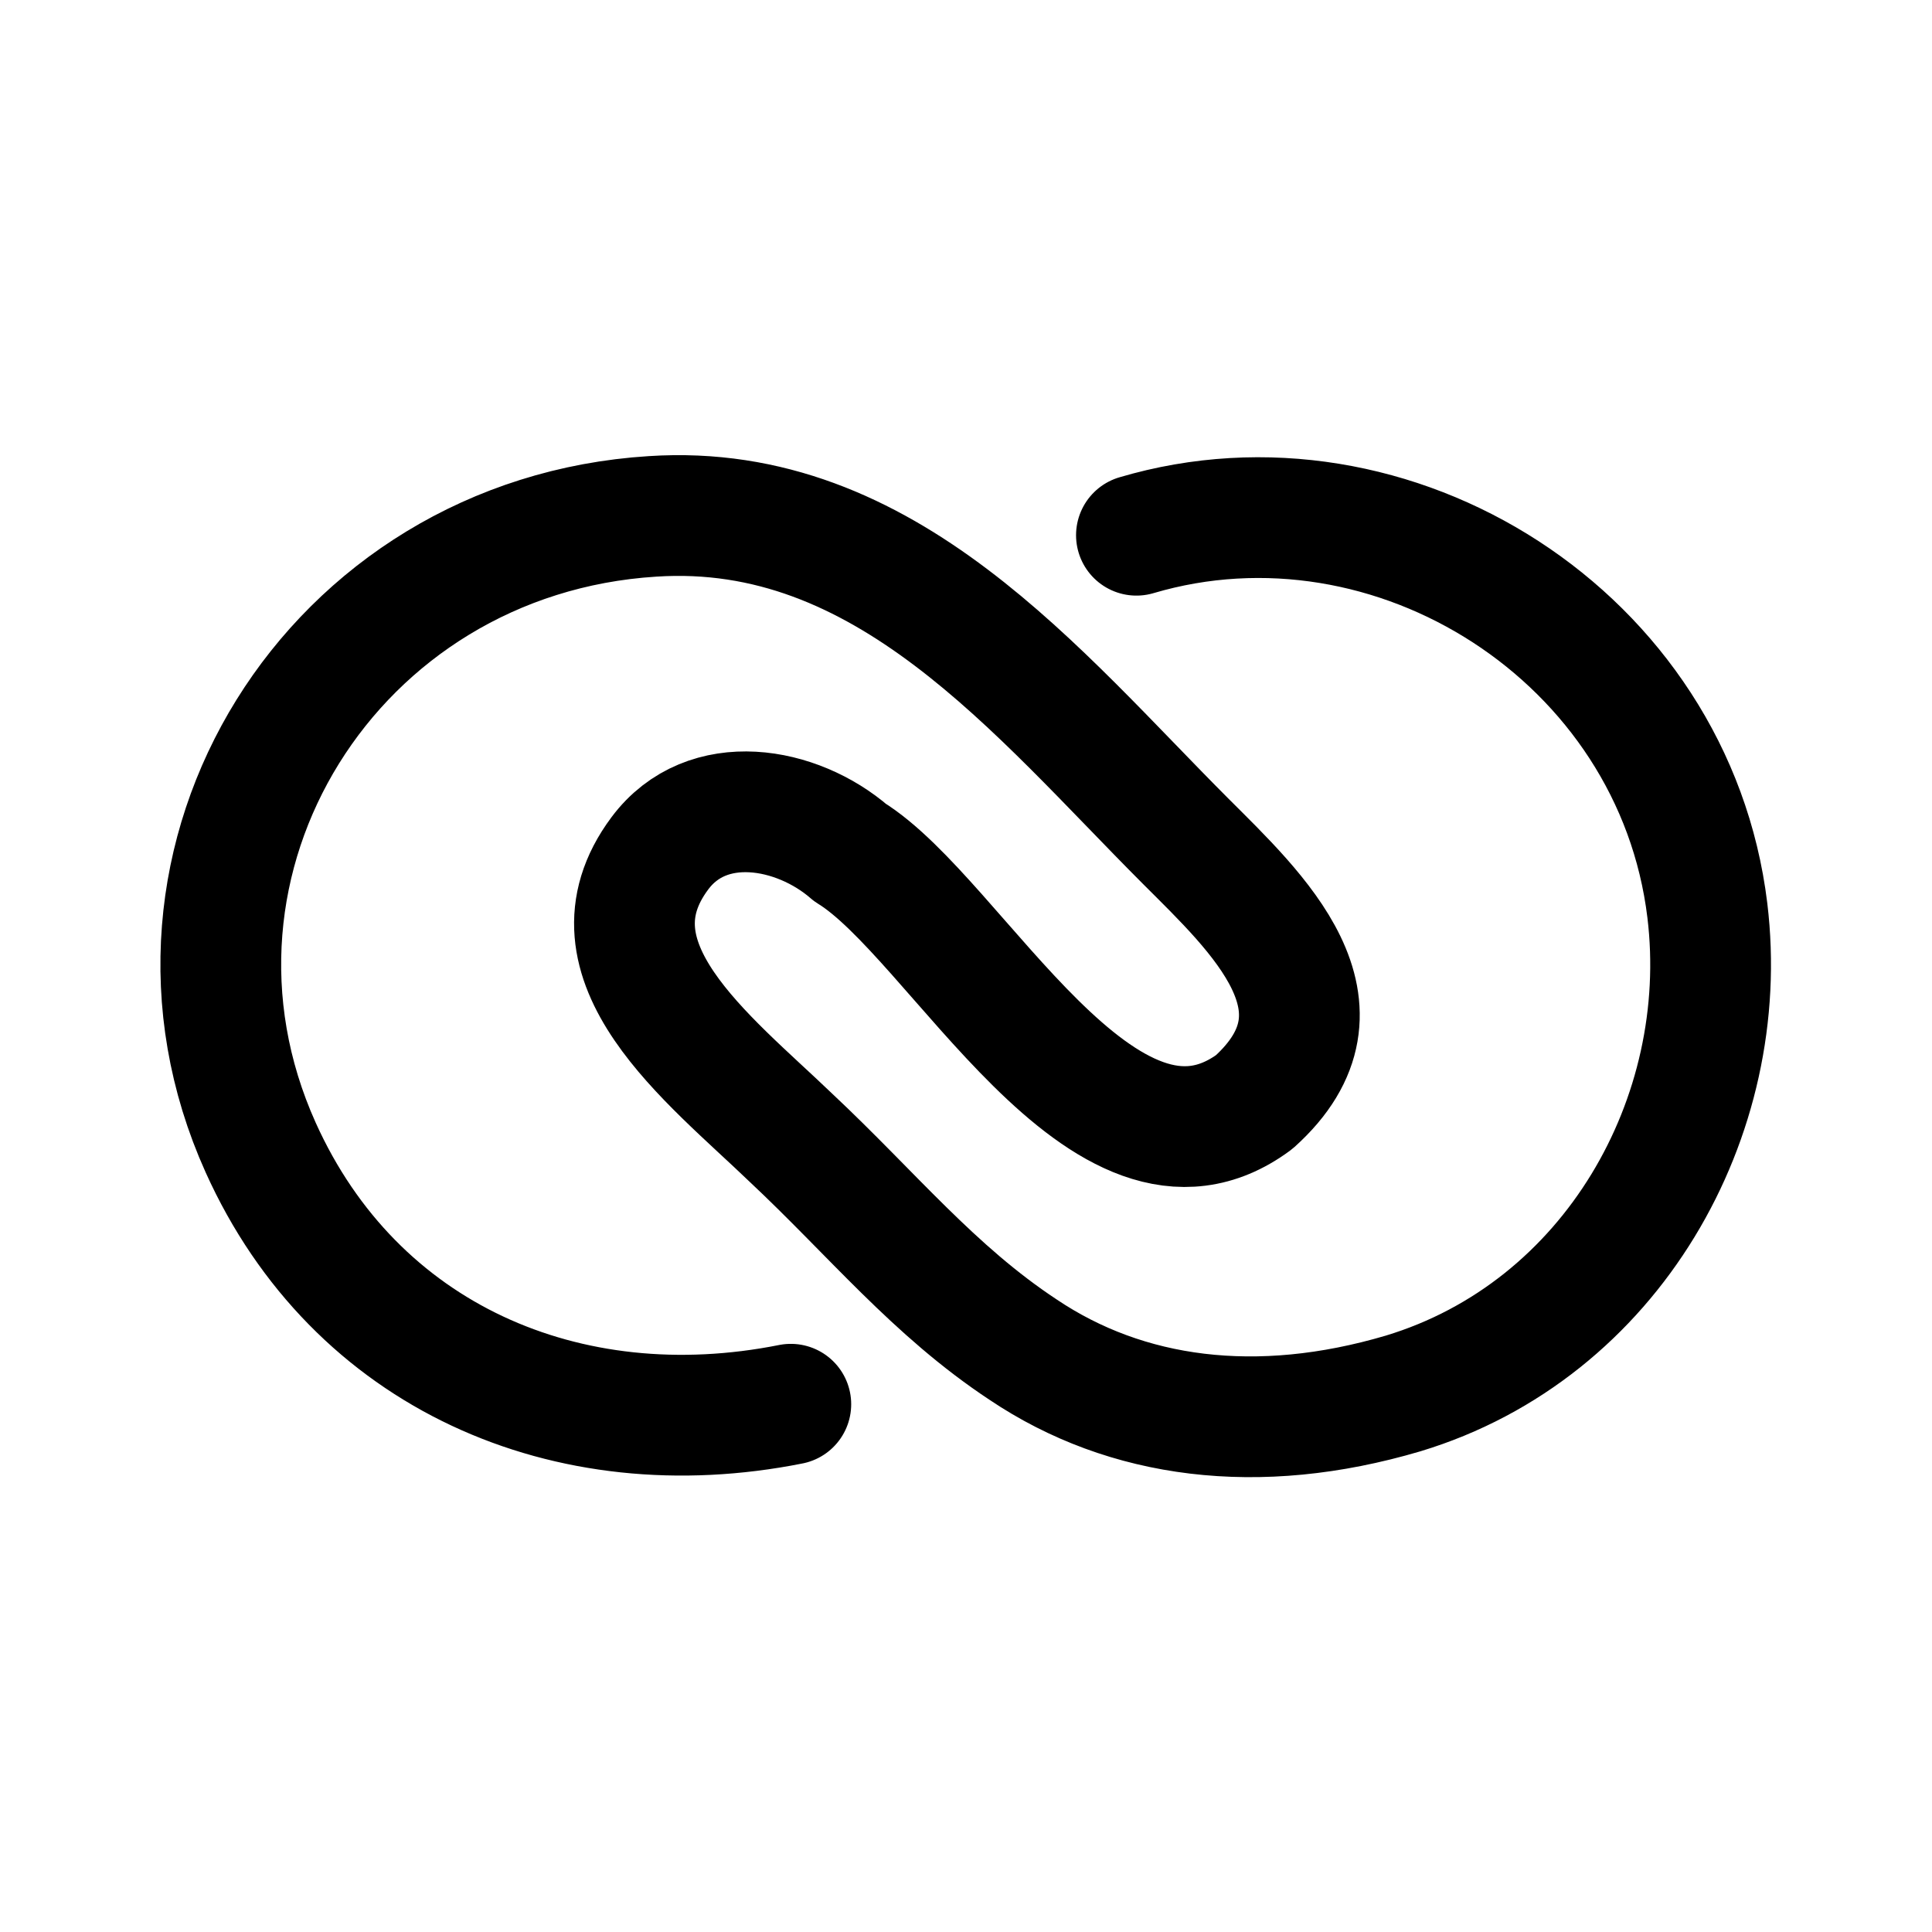
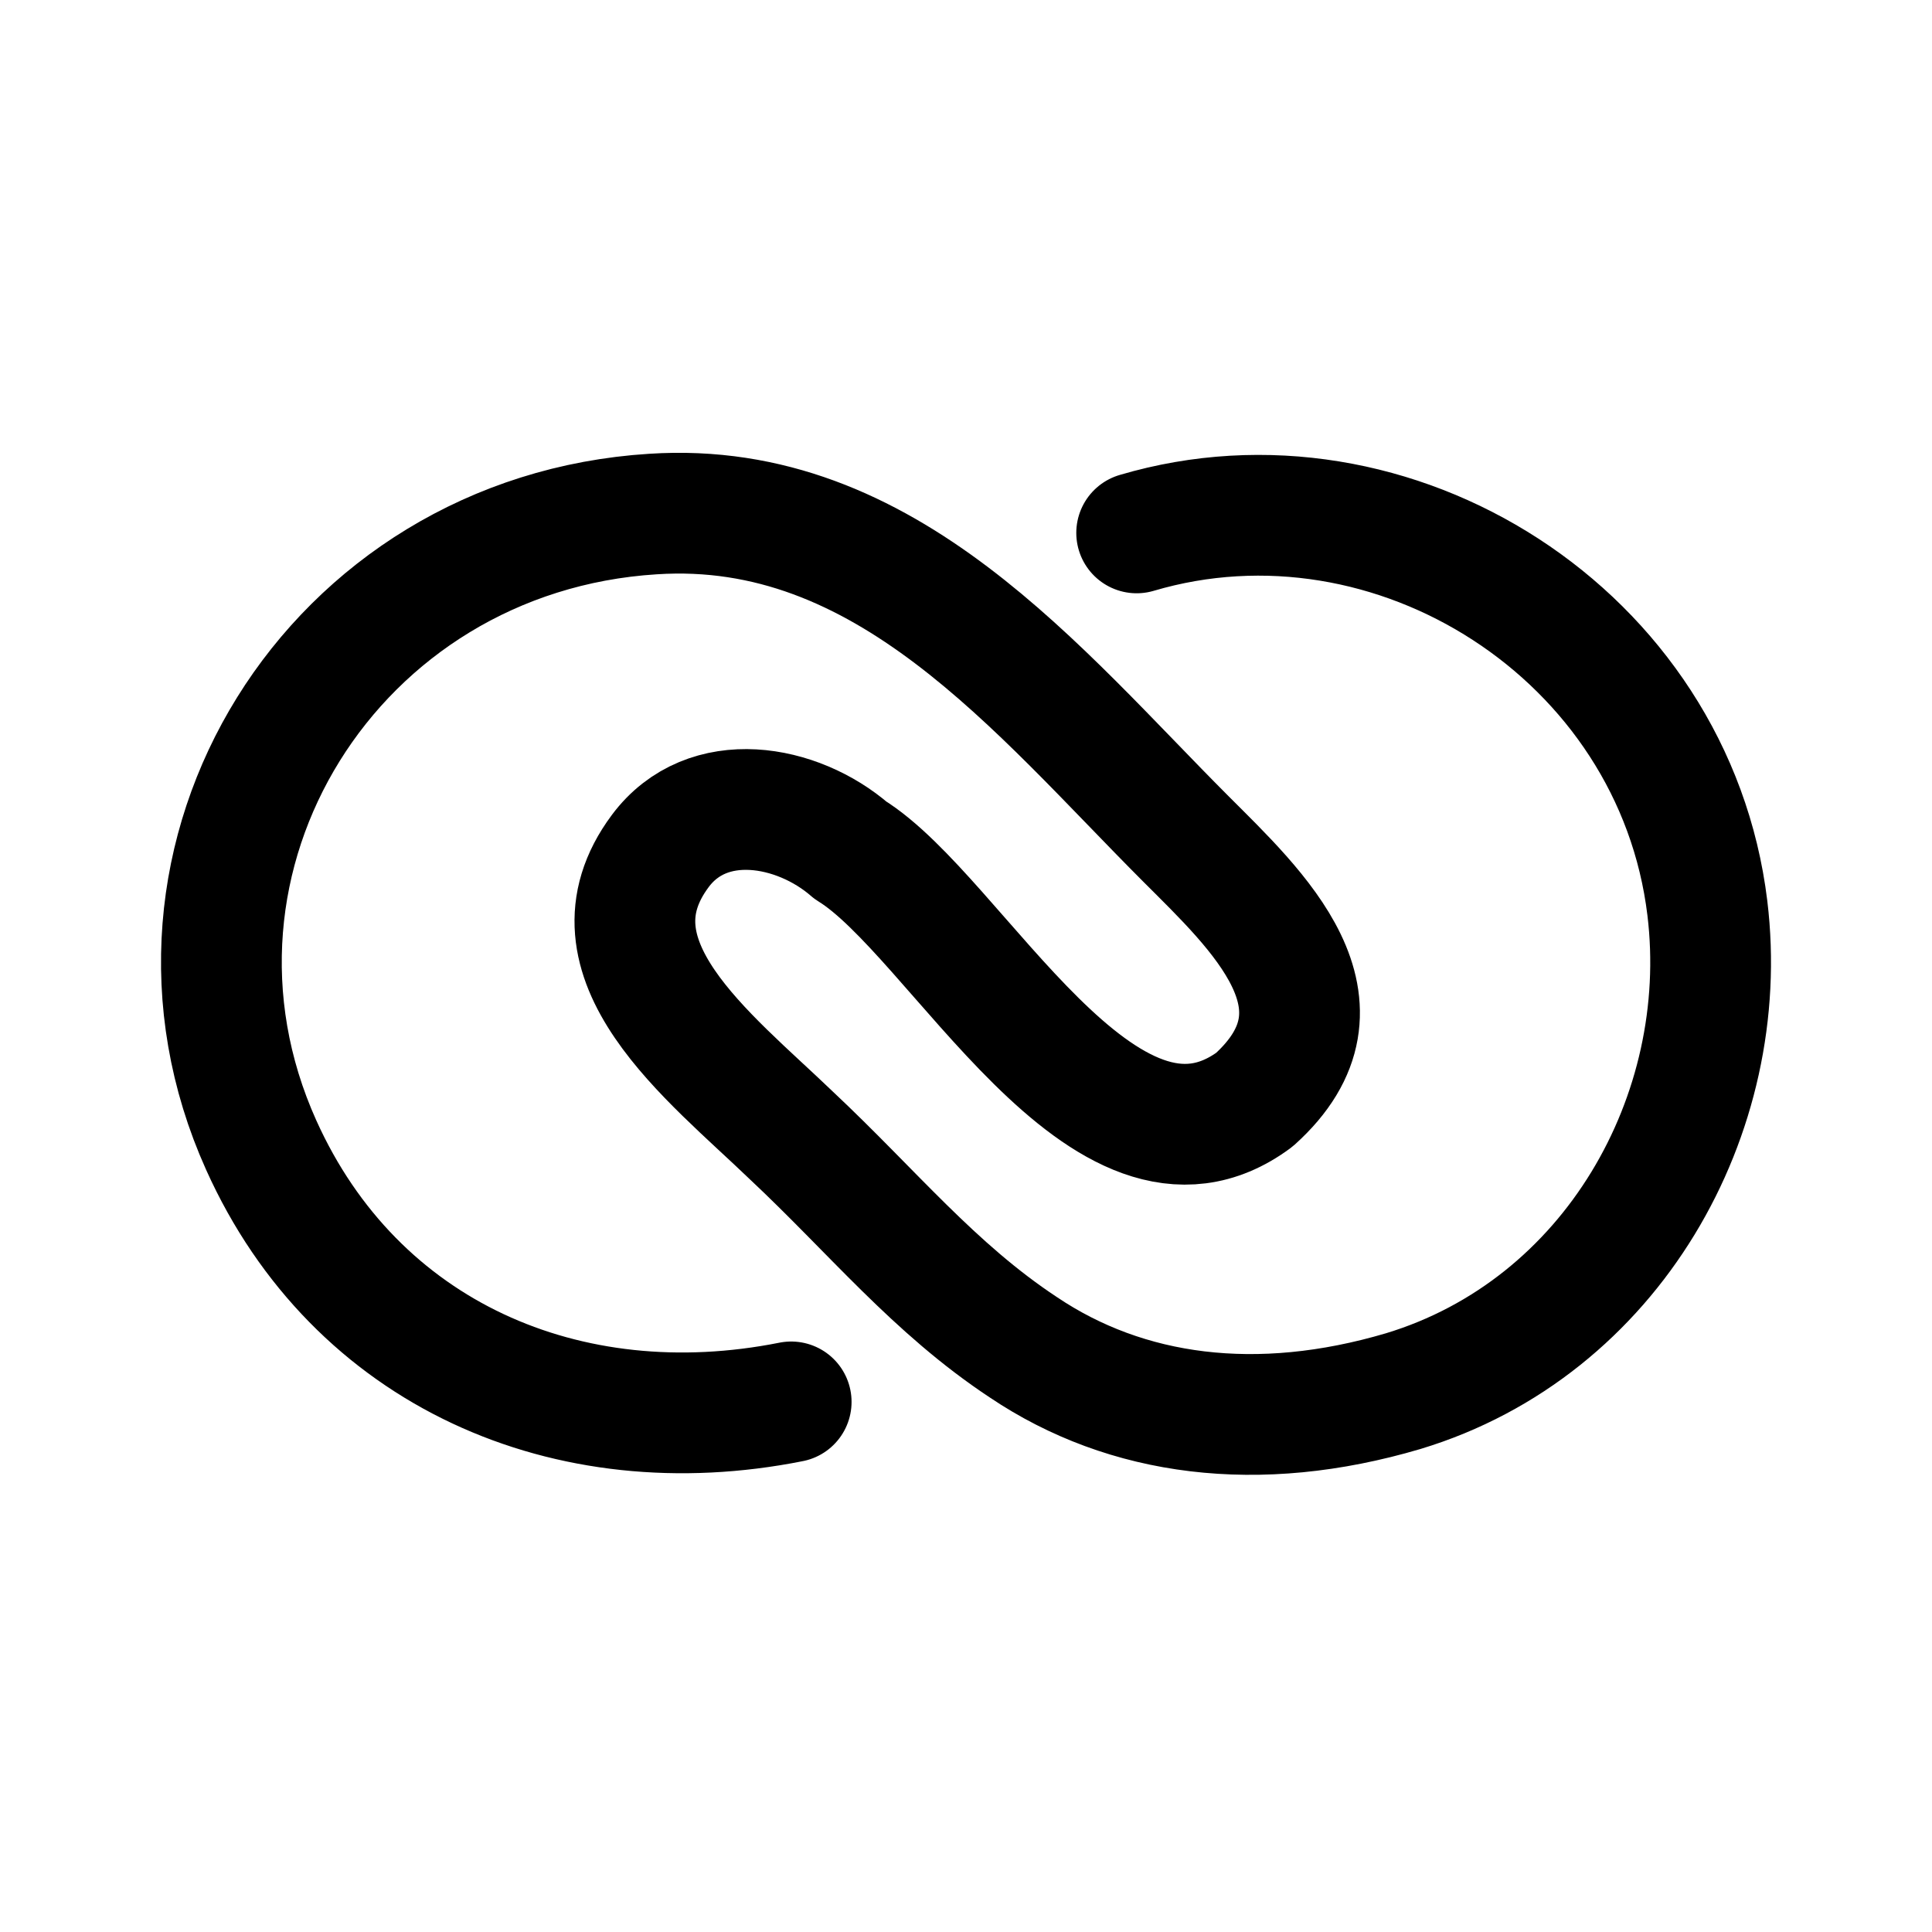
- <svg xmlns="http://www.w3.org/2000/svg" viewBox="0 0 192 192">
-   <path fill="none" stroke="#000" stroke-linecap="round" stroke-linejoin="round" stroke-width="12" d="M78.59 139.551c-22.19 4.422-43.315-4.711-52.687-25.515-12.881-28.594 7.096-60.724 38.947-62.719 23.197-1.514 38.23 17.527 52.994 32.297 7.028 7.031 17.29 16.468 6.794 25.908-14.88 10.981-29.585-18.304-40.16-24.796-5.27-4.58-14.228-6.192-18.903.079-7.997 10.724 4.844 20.394 13.014 28.25 8.093 7.586 14.193 15.198 23.097 21.078 10.23 6.872 23.284 8.625 37.748 4.349 20.776-6.283 32.724-27.519 30.241-47.999-3.298-27.197-31.227-44.836-56.738-37.292" />
+ <svg xmlns="http://www.w3.org/2000/svg" width="192" height="192" viewBox="0 0 192 192" fill="none">
+   <path d="M78.627 139.319C56.446 143.741 35.329 134.608 25.961 113.804C13.085 85.21 33.054 53.08 64.892 51.085C88.08 49.571 103.107 68.612 117.865 83.382C124.891 90.413 135.149 99.85 124.657 109.29C109.783 120.271 95.083 90.986 84.513 84.494C79.245 79.914 70.29 78.302 65.617 84.573C57.623 95.297 70.459 104.967 78.626 112.823C86.716 120.409 92.813 128.021 101.714 133.901C111.94 140.773 124.989 142.526 139.447 138.25C160.215 131.967 172.158 110.731 169.676 90.251C166.379 63.054 138.461 45.415 112.96 52.959" stroke="black" stroke-width="12" stroke-linecap="round" stroke-linejoin="round" />
</svg>
